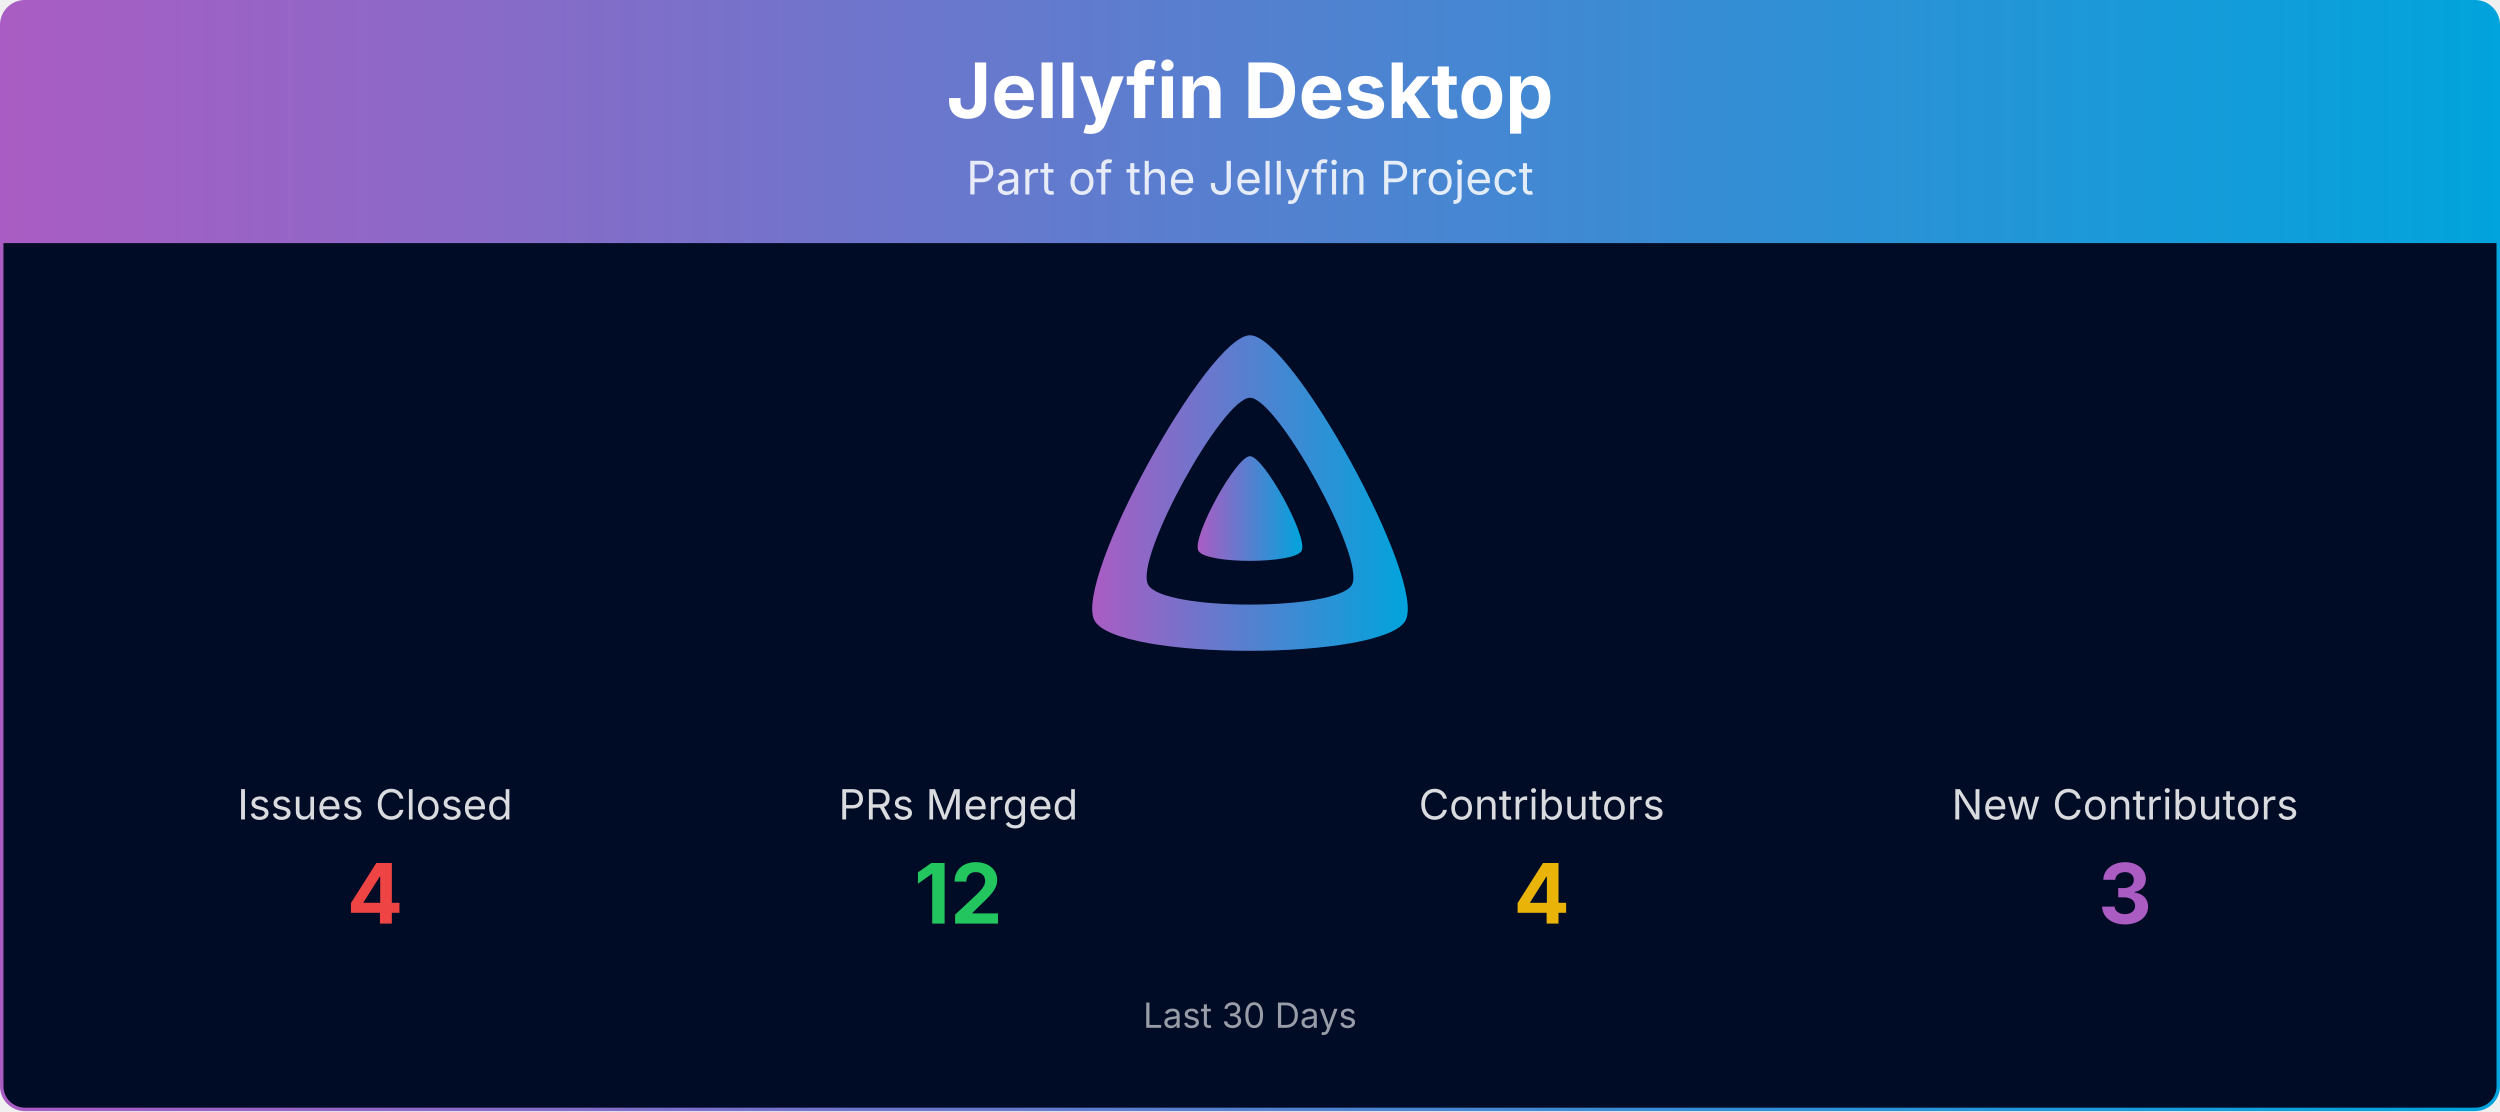
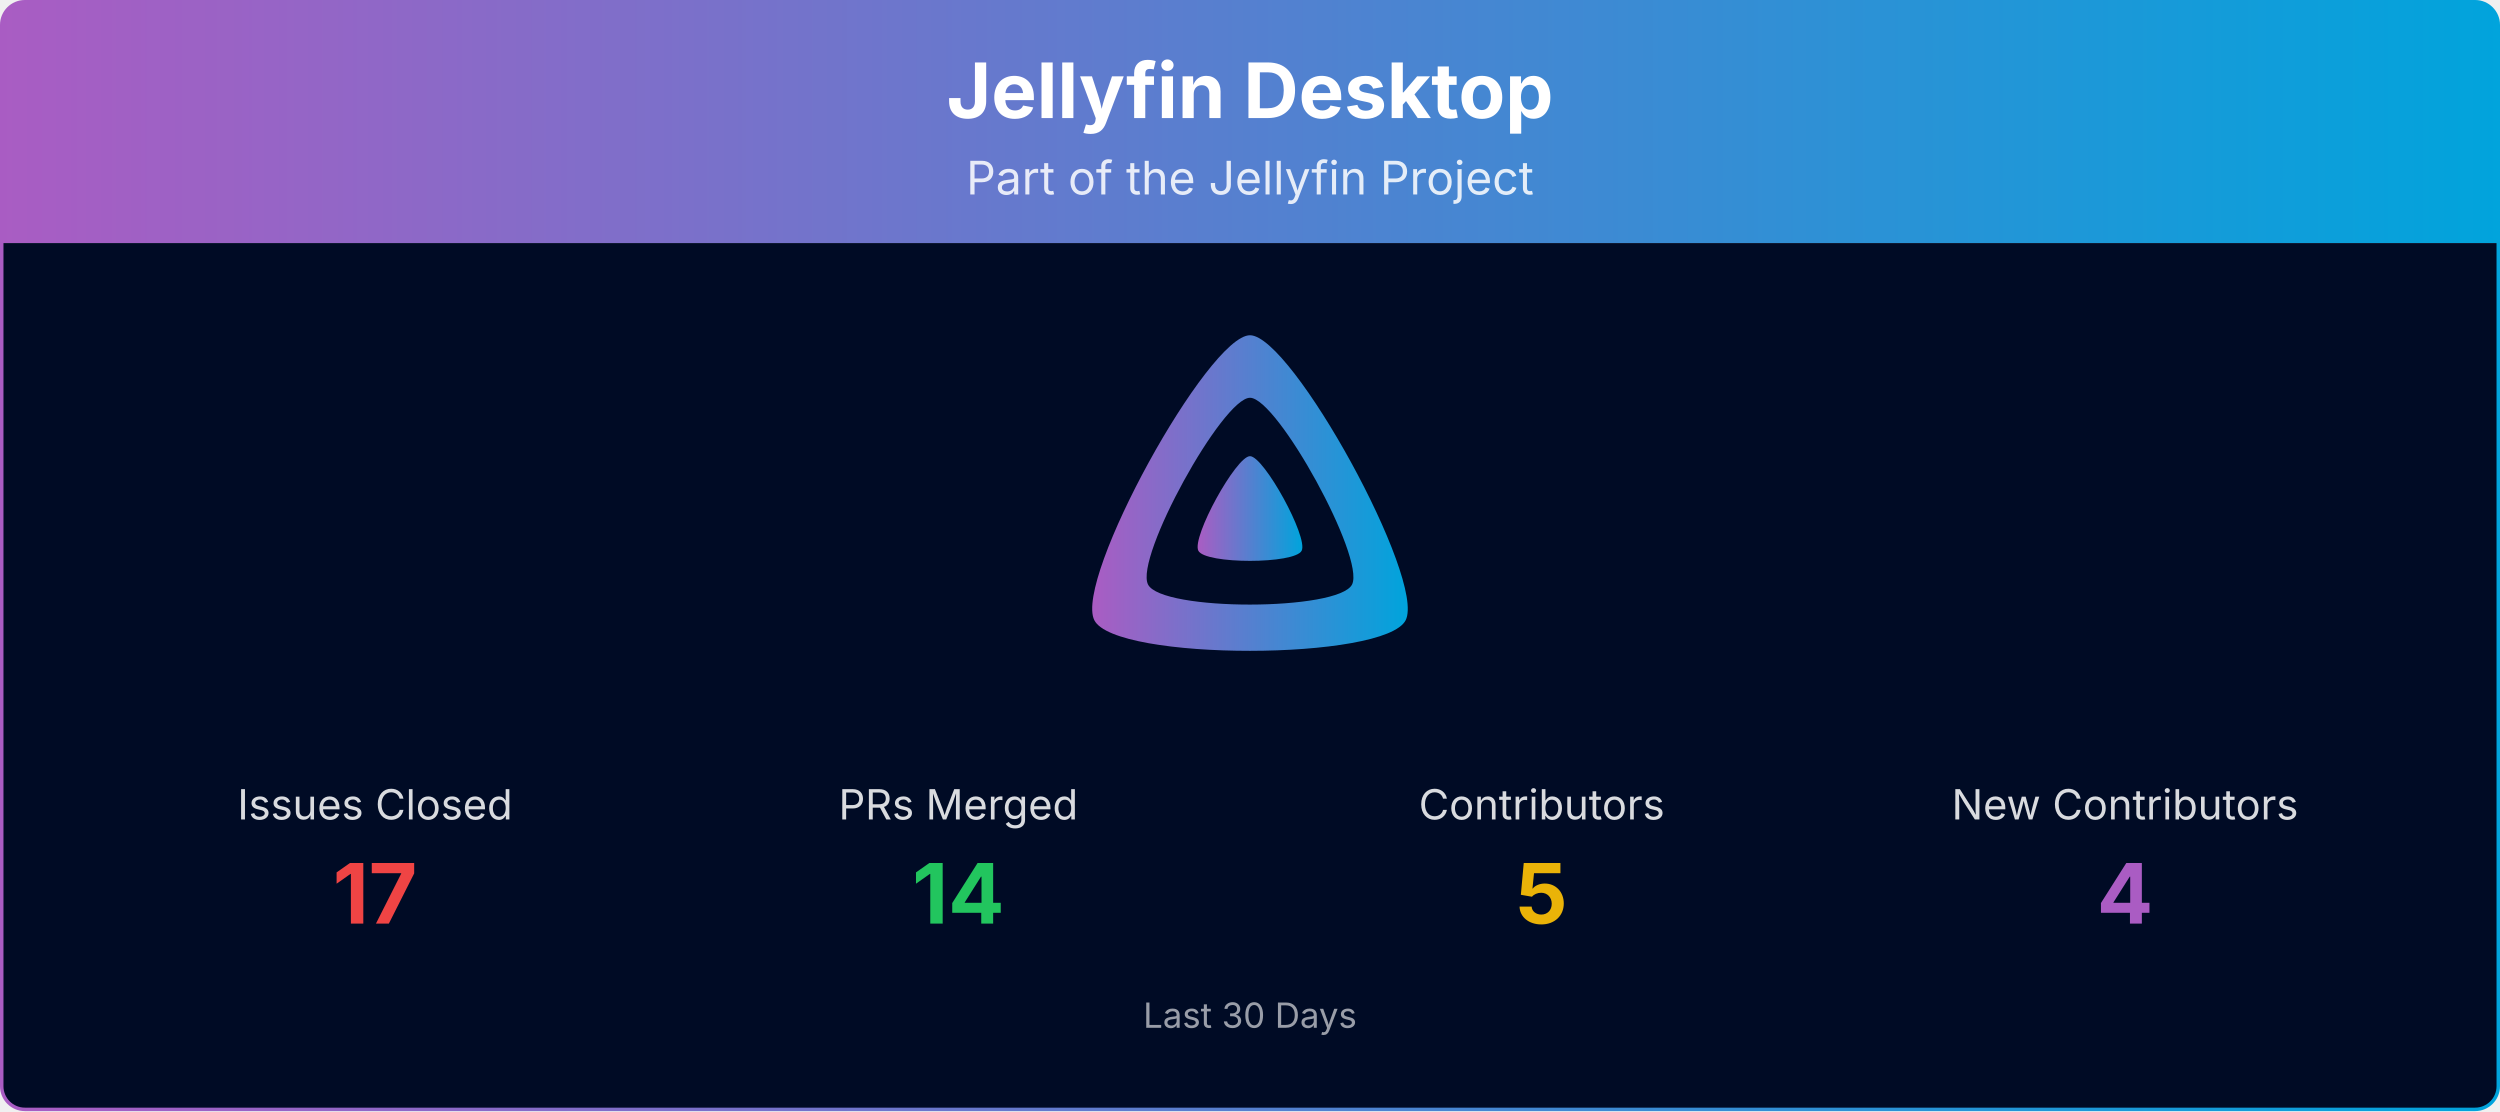
<svg xmlns="http://www.w3.org/2000/svg" viewBox="0 0 1080 480" width="100%" role="img" aria-label="Jellyfin Desktop">
  <defs>
    <linearGradient id="banner-jellyfin-desktop-grad" x1="0" y1="0" x2="1" y2="0">
      <stop offset="0%" stop-color="#AA5CC3" />
      <stop offset="100%" stop-color="#00A4DC" />
    </linearGradient>
    <clipPath id="banner-jellyfin-desktop-grad-clip">
      <rect x="0.75" y="0.75" width="1078.5" height="478.5" rx="10" ry="10" />
    </clipPath>
  </defs>
  <g clip-path="url(#banner-jellyfin-desktop-grad-clip)">
    <path d="M0.75,10.75 A10.0,10.0 0 0 1 10.75,0.75 L1069.25,0.75 A10.0,10.0 0 0 1 1079.25,10.75 L1079.25,105.00 L0.75,105.00 Z" fill="url(#banner-jellyfin-desktop-grad)" />
    <text x="540.0" y="51" text-anchor="middle" font-size="33" font-weight="700" font-family="Plus Jakarta Sans, system-ui, -apple-system, Segoe UI, sans-serif" fill="#ffffff">Jellyfin Desktop</text>
    <text x="540.0" y="84" text-anchor="middle" font-size="20" font-family="Plus Jakarta Sans, system-ui, -apple-system, Segoe UI, sans-serif" fill="#ffffff" opacity="0.85">Part of the Jellyfin Project</text>
    <rect x="0.75" y="105" width="1078.5" height="374.25" fill="#000b25" />
    <g transform="translate(465.00,138.00) scale(0.29297)">
      <path fill="url(#banner-jellyfin-desktop-grad)" fill-rule="evenodd" d="M256,23.3c-61.6,0-259.8,359.4-229.6,420.1s429.3,60,459.2,0S317.6,23.3,256,23.3zM406.5,390.8c-19.6,39.3-281.1,39.8-300.9,0s110.1-275.3,150.4-275.3S426.1,351.4,406.5,390.8z" />
      <path fill="url(#banner-jellyfin-desktop-grad)" d="M256,201.6c-20.4,0-86.2,119.3-76.2,139.4s142.5,19.9,152.4,0S276.5,201.6,256,201.6z" />
    </g>
    <text x="162.0" y="354.0" text-anchor="middle" font-size="18" font-family="Plus Jakarta Sans, system-ui, -apple-system, Segoe UI, sans-serif" fill="#ffffff" opacity="0.85">Issues Closed</text>
-     <text x="162.0" y="399.0" text-anchor="middle" font-size="36" font-weight="700" font-family="Plus Jakarta Sans, system-ui, -apple-system, Segoe UI, sans-serif" fill="#ef4444">4</text>
+     <text x="162.0" y="399.0" text-anchor="middle" font-size="36" font-weight="700" font-family="Plus Jakarta Sans, system-ui, -apple-system, Segoe UI, sans-serif" fill="#ef4444">17</text>
    <text x="414.0" y="354.0" text-anchor="middle" font-size="18" font-family="Plus Jakarta Sans, system-ui, -apple-system, Segoe UI, sans-serif" fill="#ffffff" opacity="0.85">PRs Merged</text>
-     <text x="414.0" y="399.0" text-anchor="middle" font-size="36" font-weight="700" font-family="Plus Jakarta Sans, system-ui, -apple-system, Segoe UI, sans-serif" fill="#22c55e">12</text>
+     <text x="414.0" y="399.0" text-anchor="middle" font-size="36" font-weight="700" font-family="Plus Jakarta Sans, system-ui, -apple-system, Segoe UI, sans-serif" fill="#22c55e">14</text>
    <text x="666.0" y="354.0" text-anchor="middle" font-size="18" font-family="Plus Jakarta Sans, system-ui, -apple-system, Segoe UI, sans-serif" fill="#ffffff" opacity="0.85">Contributors</text>
-     <text x="666.0" y="399.0" text-anchor="middle" font-size="36" font-weight="700" font-family="Plus Jakarta Sans, system-ui, -apple-system, Segoe UI, sans-serif" fill="#eab308">4</text>
+     <text x="666.0" y="399.0" text-anchor="middle" font-size="36" font-weight="700" font-family="Plus Jakarta Sans, system-ui, -apple-system, Segoe UI, sans-serif" fill="#eab308">5</text>
    <text x="918.0" y="354.0" text-anchor="middle" font-size="18" font-family="Plus Jakarta Sans, system-ui, -apple-system, Segoe UI, sans-serif" fill="#ffffff" opacity="0.85">New Contributors</text>
-     <text x="918.0" y="399.0" text-anchor="middle" font-size="36" font-weight="700" font-family="Plus Jakarta Sans, system-ui, -apple-system, Segoe UI, sans-serif" fill="#AA5CC3">3</text>
+     <text x="918.0" y="399.0" text-anchor="middle" font-size="36" font-weight="700" font-family="Plus Jakarta Sans, system-ui, -apple-system, Segoe UI, sans-serif" fill="#AA5CC3">4</text>
    <text x="540.0" y="444.0" text-anchor="middle" font-size="15" font-family="Plus Jakarta Sans, system-ui, -apple-system, Segoe UI, sans-serif" fill="#ffffff" opacity="0.6">Last 30 Days</text>
  </g>
  <rect x="0.75" y="0.75" width="1078.5" height="478.5" rx="10" ry="10" fill="none" stroke="url(#banner-jellyfin-desktop-grad)" stroke-width="1.5" />
</svg>
